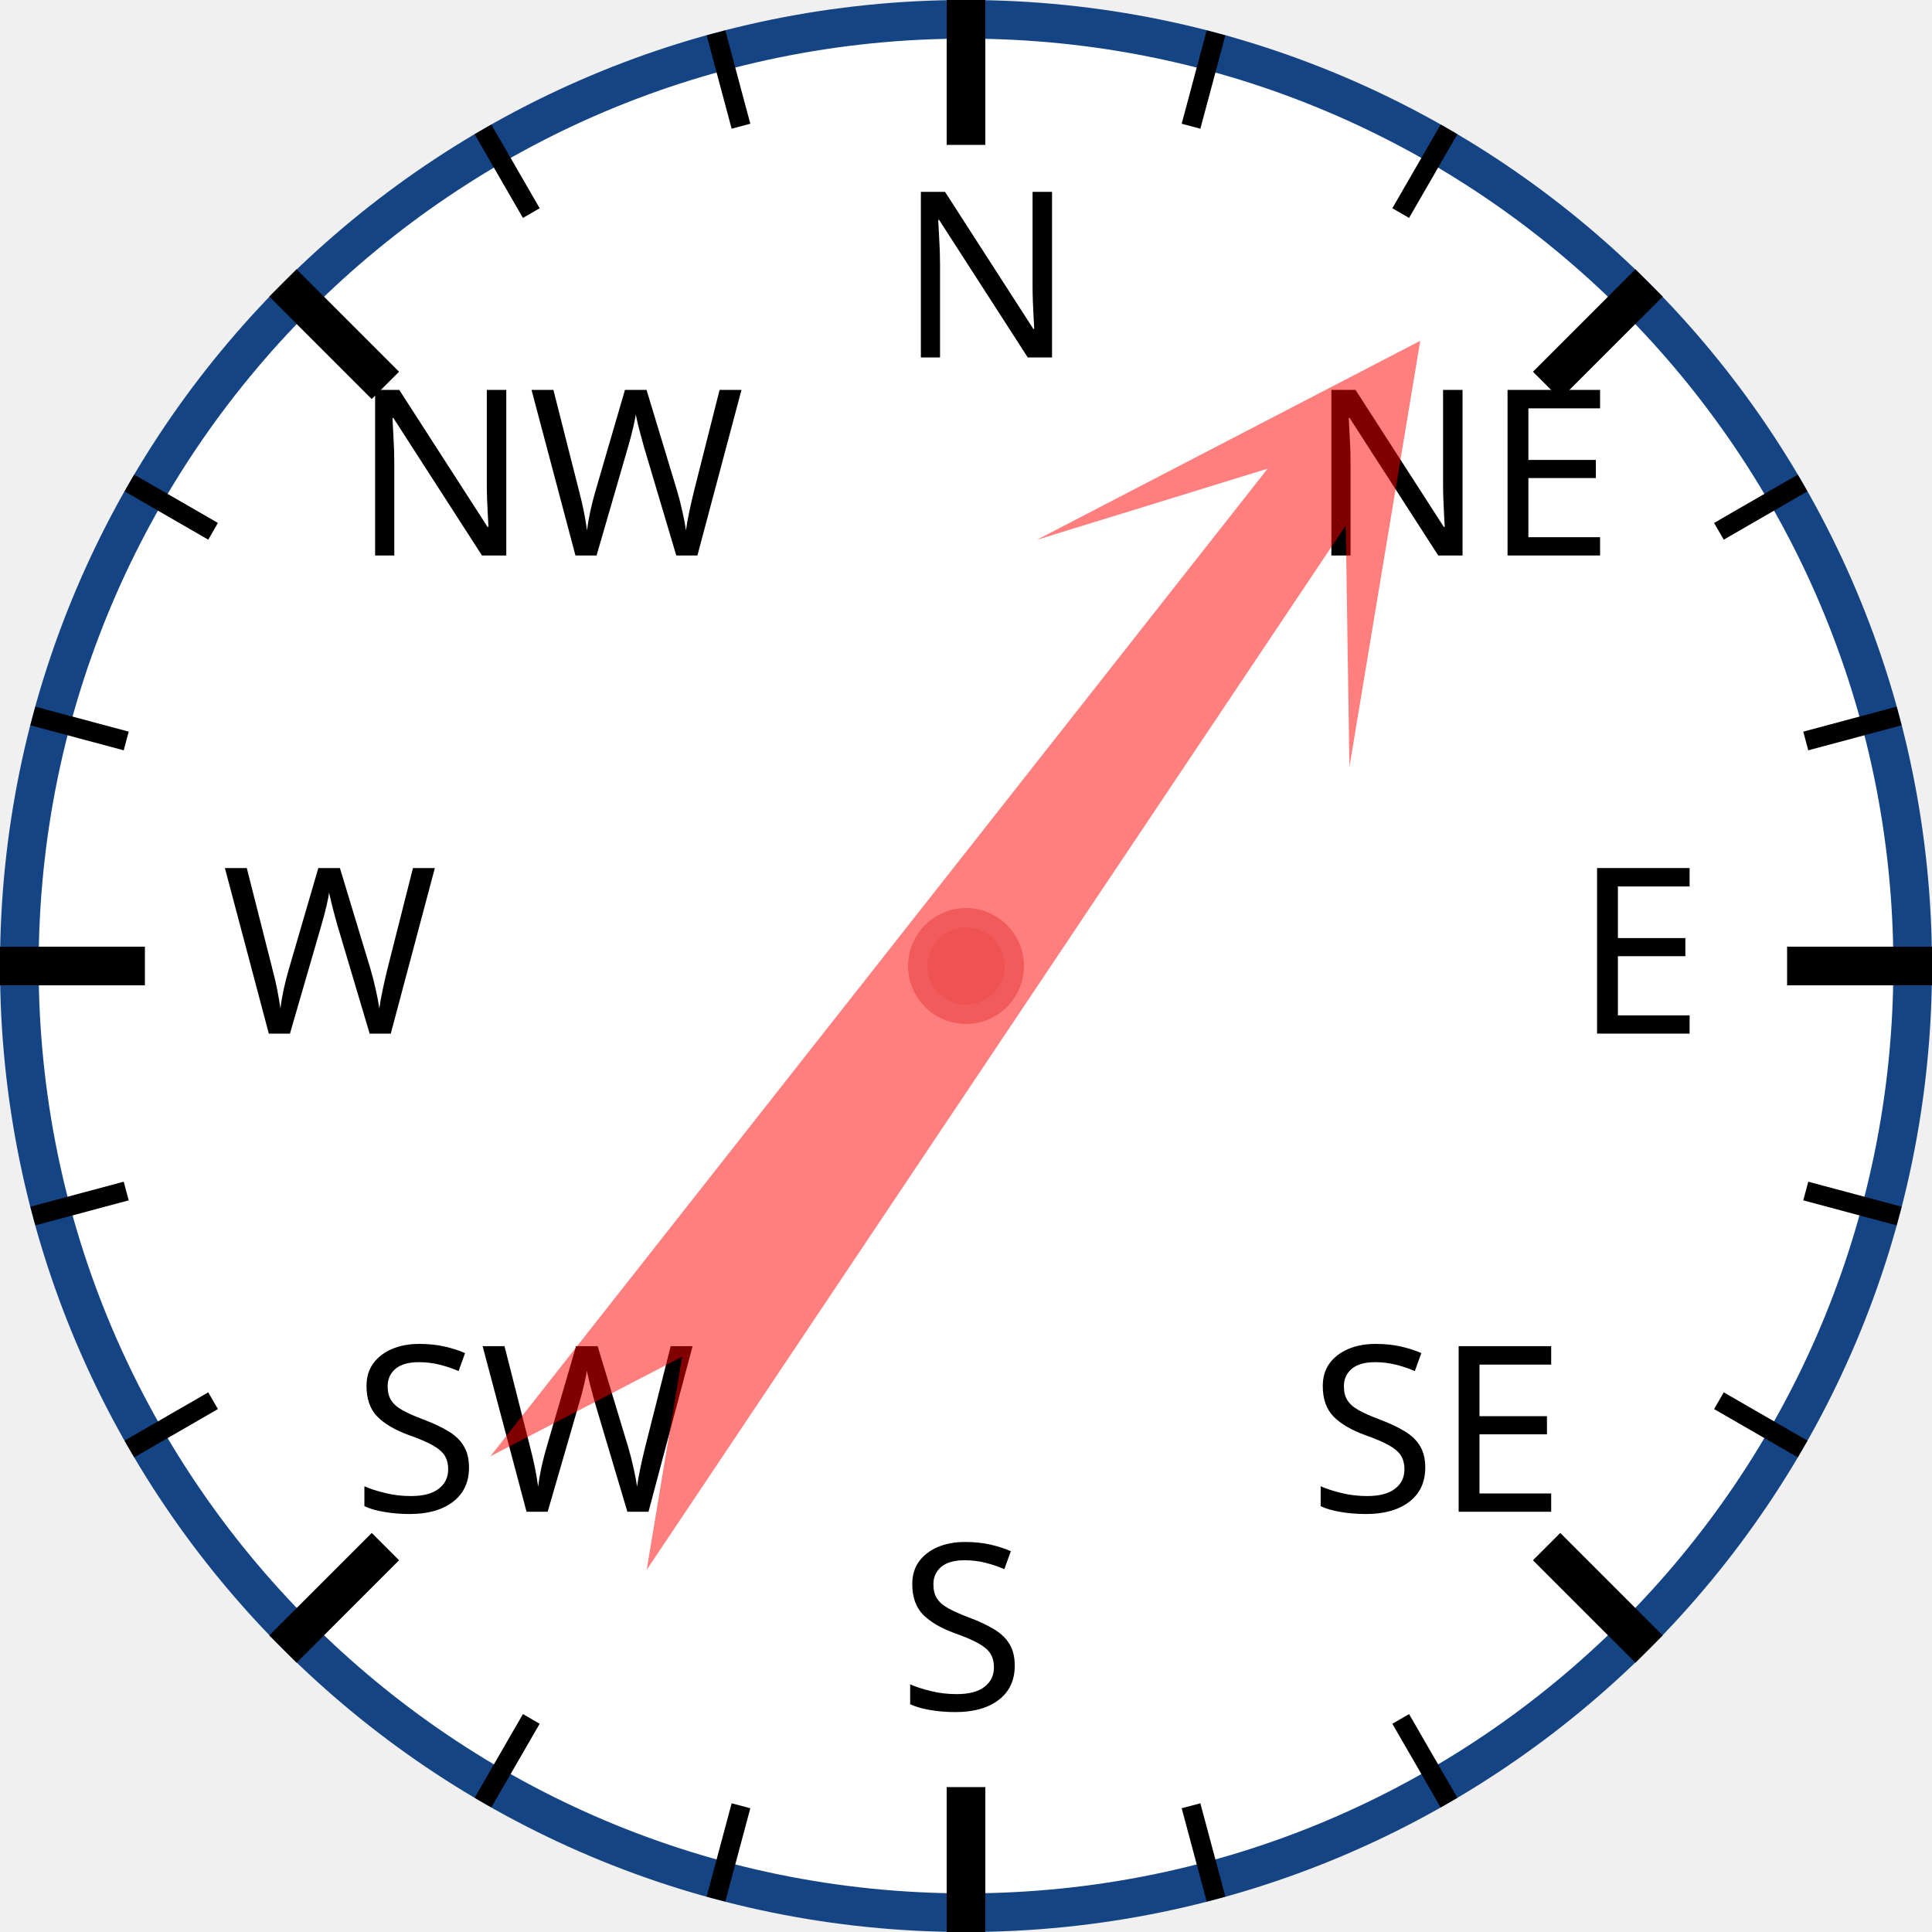
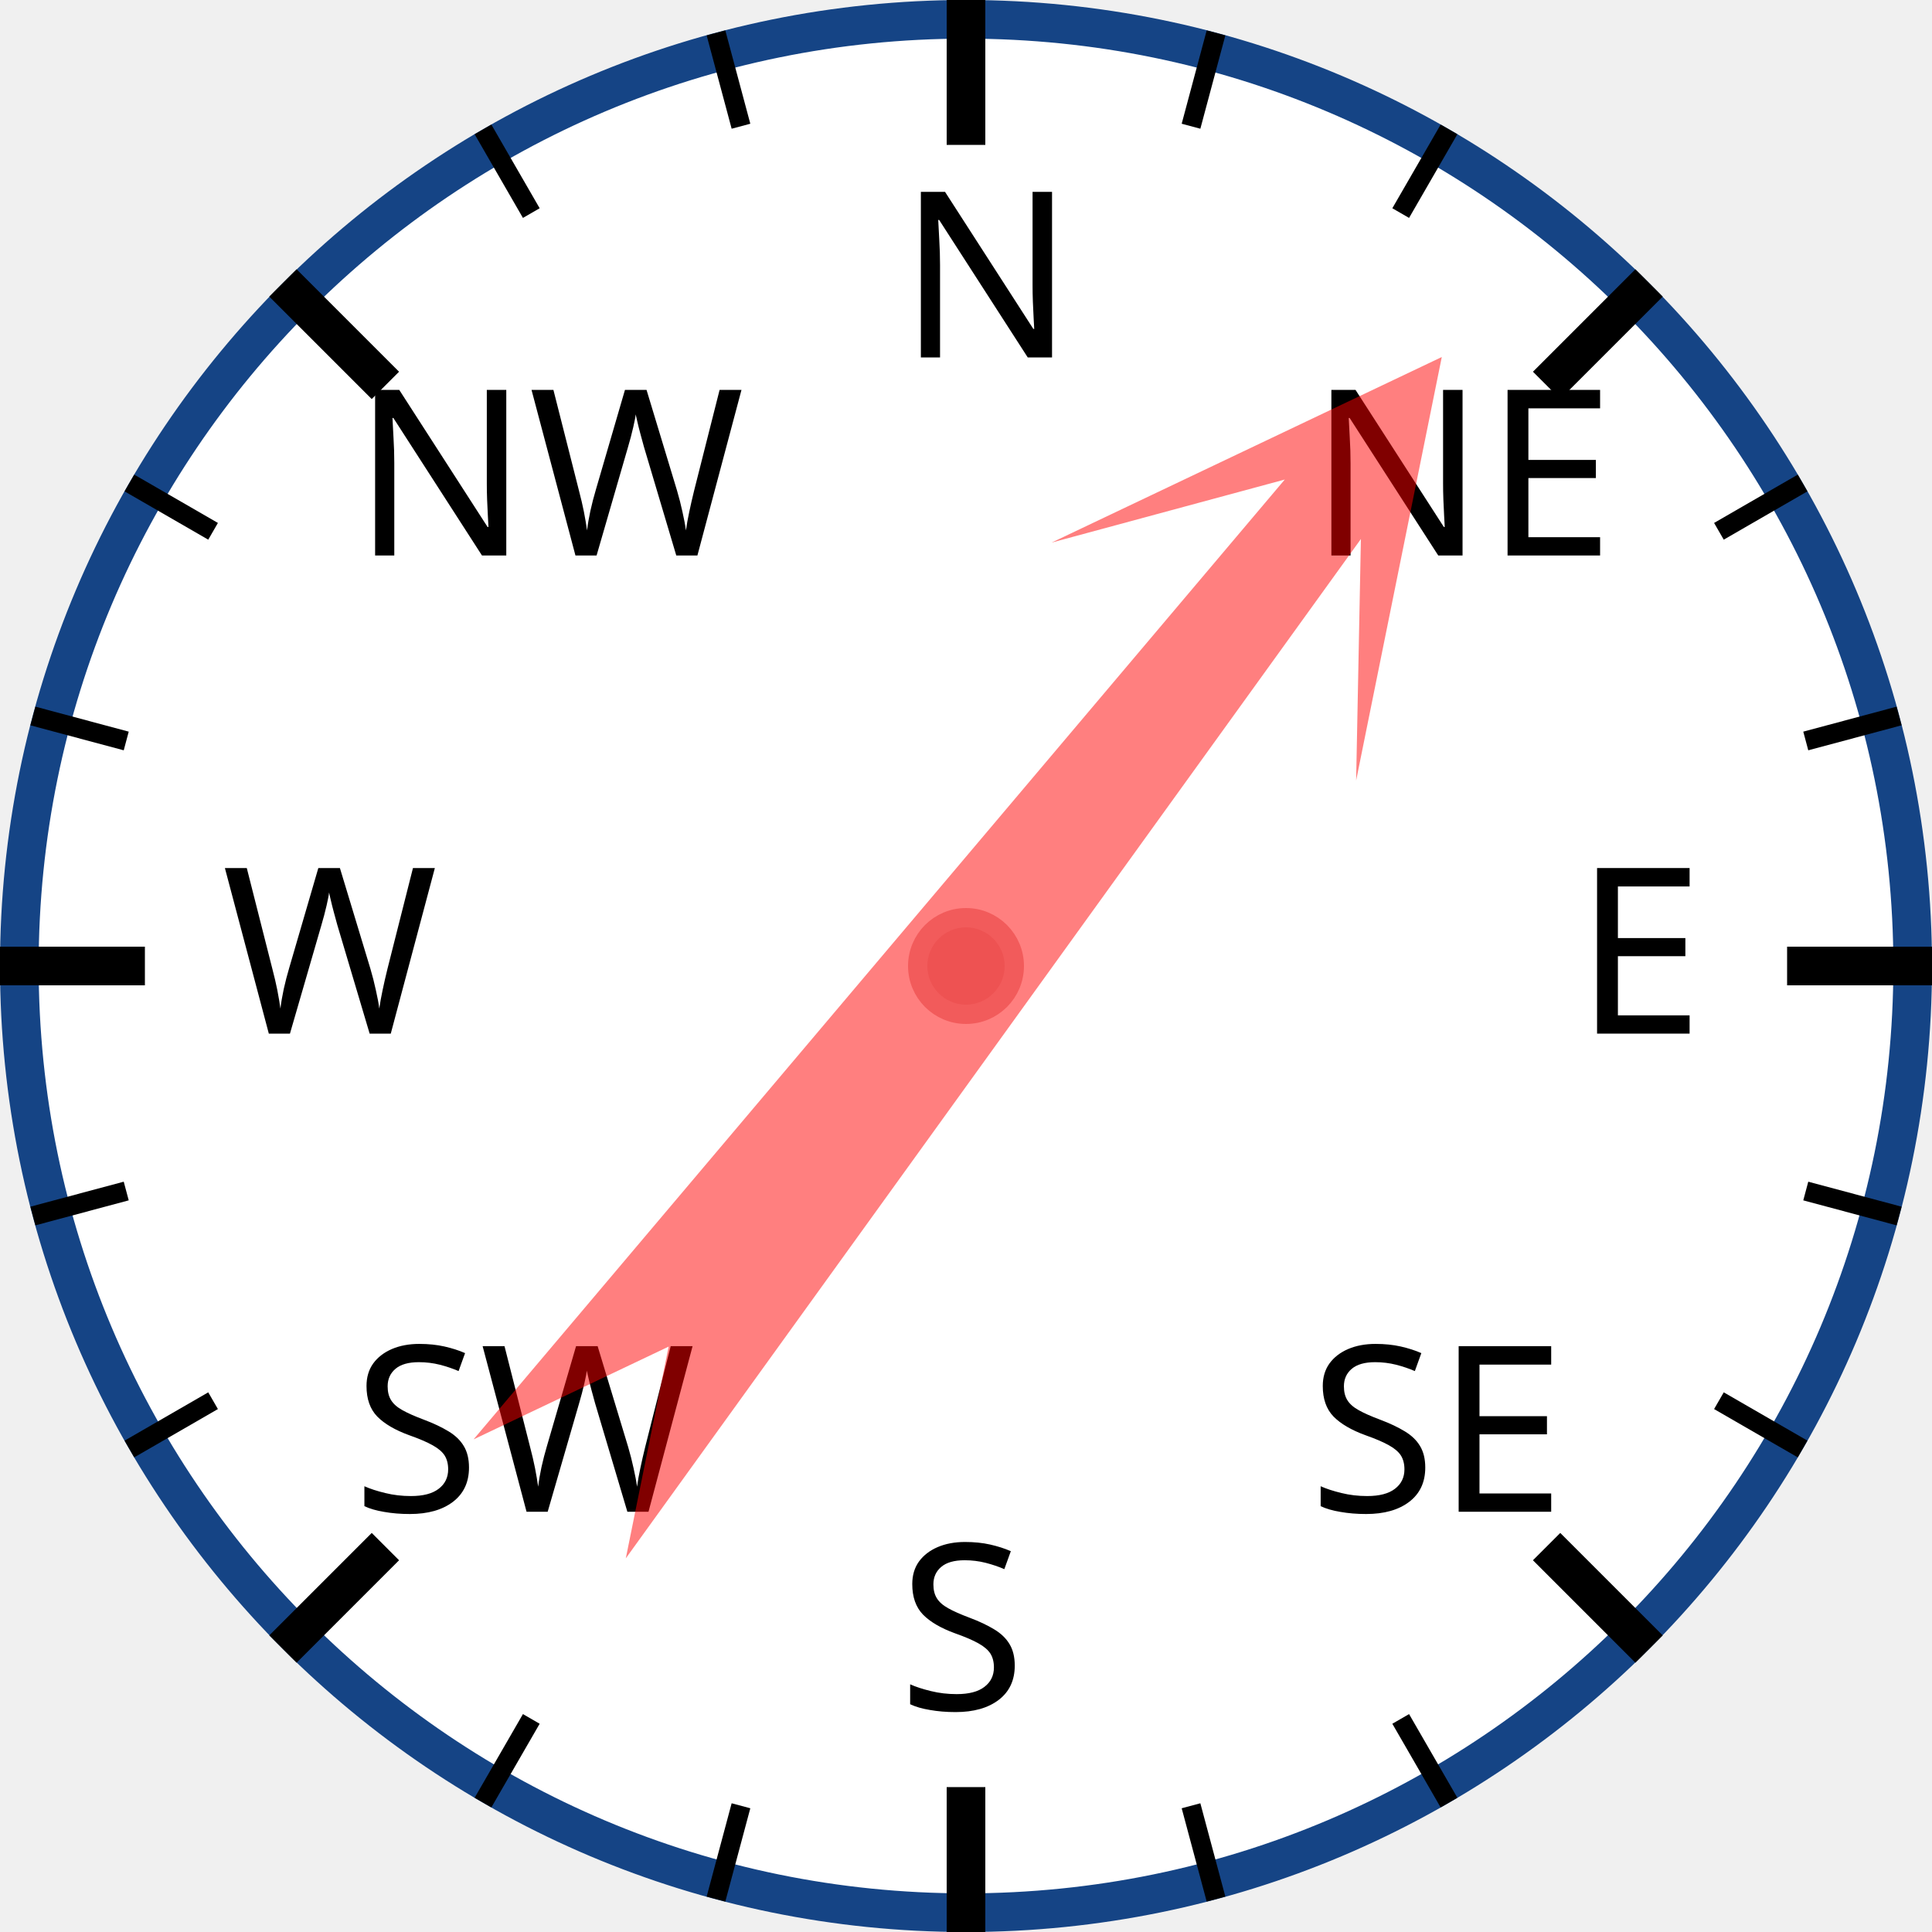
<svg xmlns="http://www.w3.org/2000/svg" width="120px" height="120px" viewBox="0 0 200 200">
  <circle cx="100" cy="100" r="98" style="fill: white; stroke: #154485; stroke-width: 4;" />
  <text x="93.0" y="37.0" style="font-family: sans-serif; font-size: 18pt;">N</text>
  <line x1="100.0" y1="0.0" x2="100.0" y2="15.0" style="stroke: black; stroke-width: 4;" />
  <line x1="74.118" y1="3.407" x2="76.706" y2="13.067" style="stroke: black; stroke-width: 2;" />
  <line x1="50" y1="13.397" x2="55" y2="22.058" style="stroke: black; stroke-width: 2;" />
  <text x="36.503" y="57.503" style="font-family: sans-serif; font-size: 18pt;">NW</text>
  <line x1="29.289" y1="29.289" x2="39.896" y2="39.896" style="stroke: black; stroke-width: 4;" />
  <line x1="13.397" y1="50" x2="22.058" y2="55" style="stroke: black; stroke-width: 2;" />
  <line x1="3.407" y1="74.118" x2="13.067" y2="76.706" style="stroke: black; stroke-width: 2;" />
  <text x="23.0" y="107.0" style="font-family: sans-serif; font-size: 18pt;">W</text>
  <line x1="0.0" y1="100.0" x2="15.0" y2="100.0" style="stroke: black; stroke-width: 4;" />
  <line x1="3.407" y1="125.882" x2="13.067" y2="123.294" style="stroke: black; stroke-width: 2;" />
  <line x1="13.397" y1="150" x2="22.058" y2="145" style="stroke: black; stroke-width: 2;" />
  <text x="36.503" y="156.497" style="font-family: sans-serif; font-size: 18pt;">SW</text>
  <line x1="29.289" y1="170.711" x2="39.896" y2="160.104" style="stroke: black; stroke-width: 4;" />
  <line x1="50" y1="186.603" x2="55" y2="177.942" style="stroke: black; stroke-width: 2;" />
  <line x1="74.118" y1="196.593" x2="76.706" y2="186.933" style="stroke: black; stroke-width: 2;" />
  <text x="93" y="177.0" style="font-family: sans-serif; font-size: 18pt;">S</text>
  <line x1="100" y1="200.0" x2="100" y2="185.0" style="stroke: black; stroke-width: 4;" />
  <line x1="125.882" y1="196.593" x2="123.294" y2="186.933" style="stroke: black; stroke-width: 2;" />
  <line x1="150.0" y1="186.603" x2="145.0" y2="177.942" style="stroke: black; stroke-width: 2;" />
  <text x="135.497" y="156.497" style="font-family: sans-serif; font-size: 18pt;">SE</text>
  <line x1="170.711" y1="170.711" x2="160.104" y2="160.104" style="stroke: black; stroke-width: 4;" />
  <line x1="186.603" y1="150" x2="177.942" y2="145" style="stroke: black; stroke-width: 2;" />
  <line x1="196.593" y1="125.882" x2="186.933" y2="123.294" style="stroke: black; stroke-width: 2;" />
  <text x="163.0" y="107" style="font-family: sans-serif; font-size: 18pt;">E</text>
  <line x1="200.0" y1="100" x2="185.0" y2="100" style="stroke: black; stroke-width: 4;" />
  <line x1="196.593" y1="74.118" x2="186.933" y2="76.706" style="stroke: black; stroke-width: 2;" />
  <line x1="186.603" y1="50" x2="177.942" y2="55" style="stroke: black; stroke-width: 2;" />
  <text x="135.497" y="57.503" style="font-family: sans-serif; font-size: 18pt;">NE</text>
  <line x1="170.711" y1="29.289" x2="160.104" y2="39.896" style="stroke: black; stroke-width: 4;" />
  <line x1="150" y1="13.397" x2="145" y2="22.058" style="stroke: black; stroke-width: 2;" />
  <line x1="125.882" y1="3.407" x2="123.294" y2="13.067" style="stroke: black; stroke-width: 2;" />
-   <polygon points="100 20 120 60 105 40 110 170 100 150 90 170 95 40 80 60" style="fill: red; fill-opacity: 0.5;" transform="rotate(36,100,100)" />
+   <polygon points="100 20 120 60 105 40 110 170 100 150 90 170 95 40 80 60" style="fill: red; fill-opacity: 0.5;" transform="rotate(38,100,100)" />
  <circle cx="100" cy="100" r="5" style="fill: #EE5252; stroke: #F25B5B; stroke-width: 2;" />
</svg>
